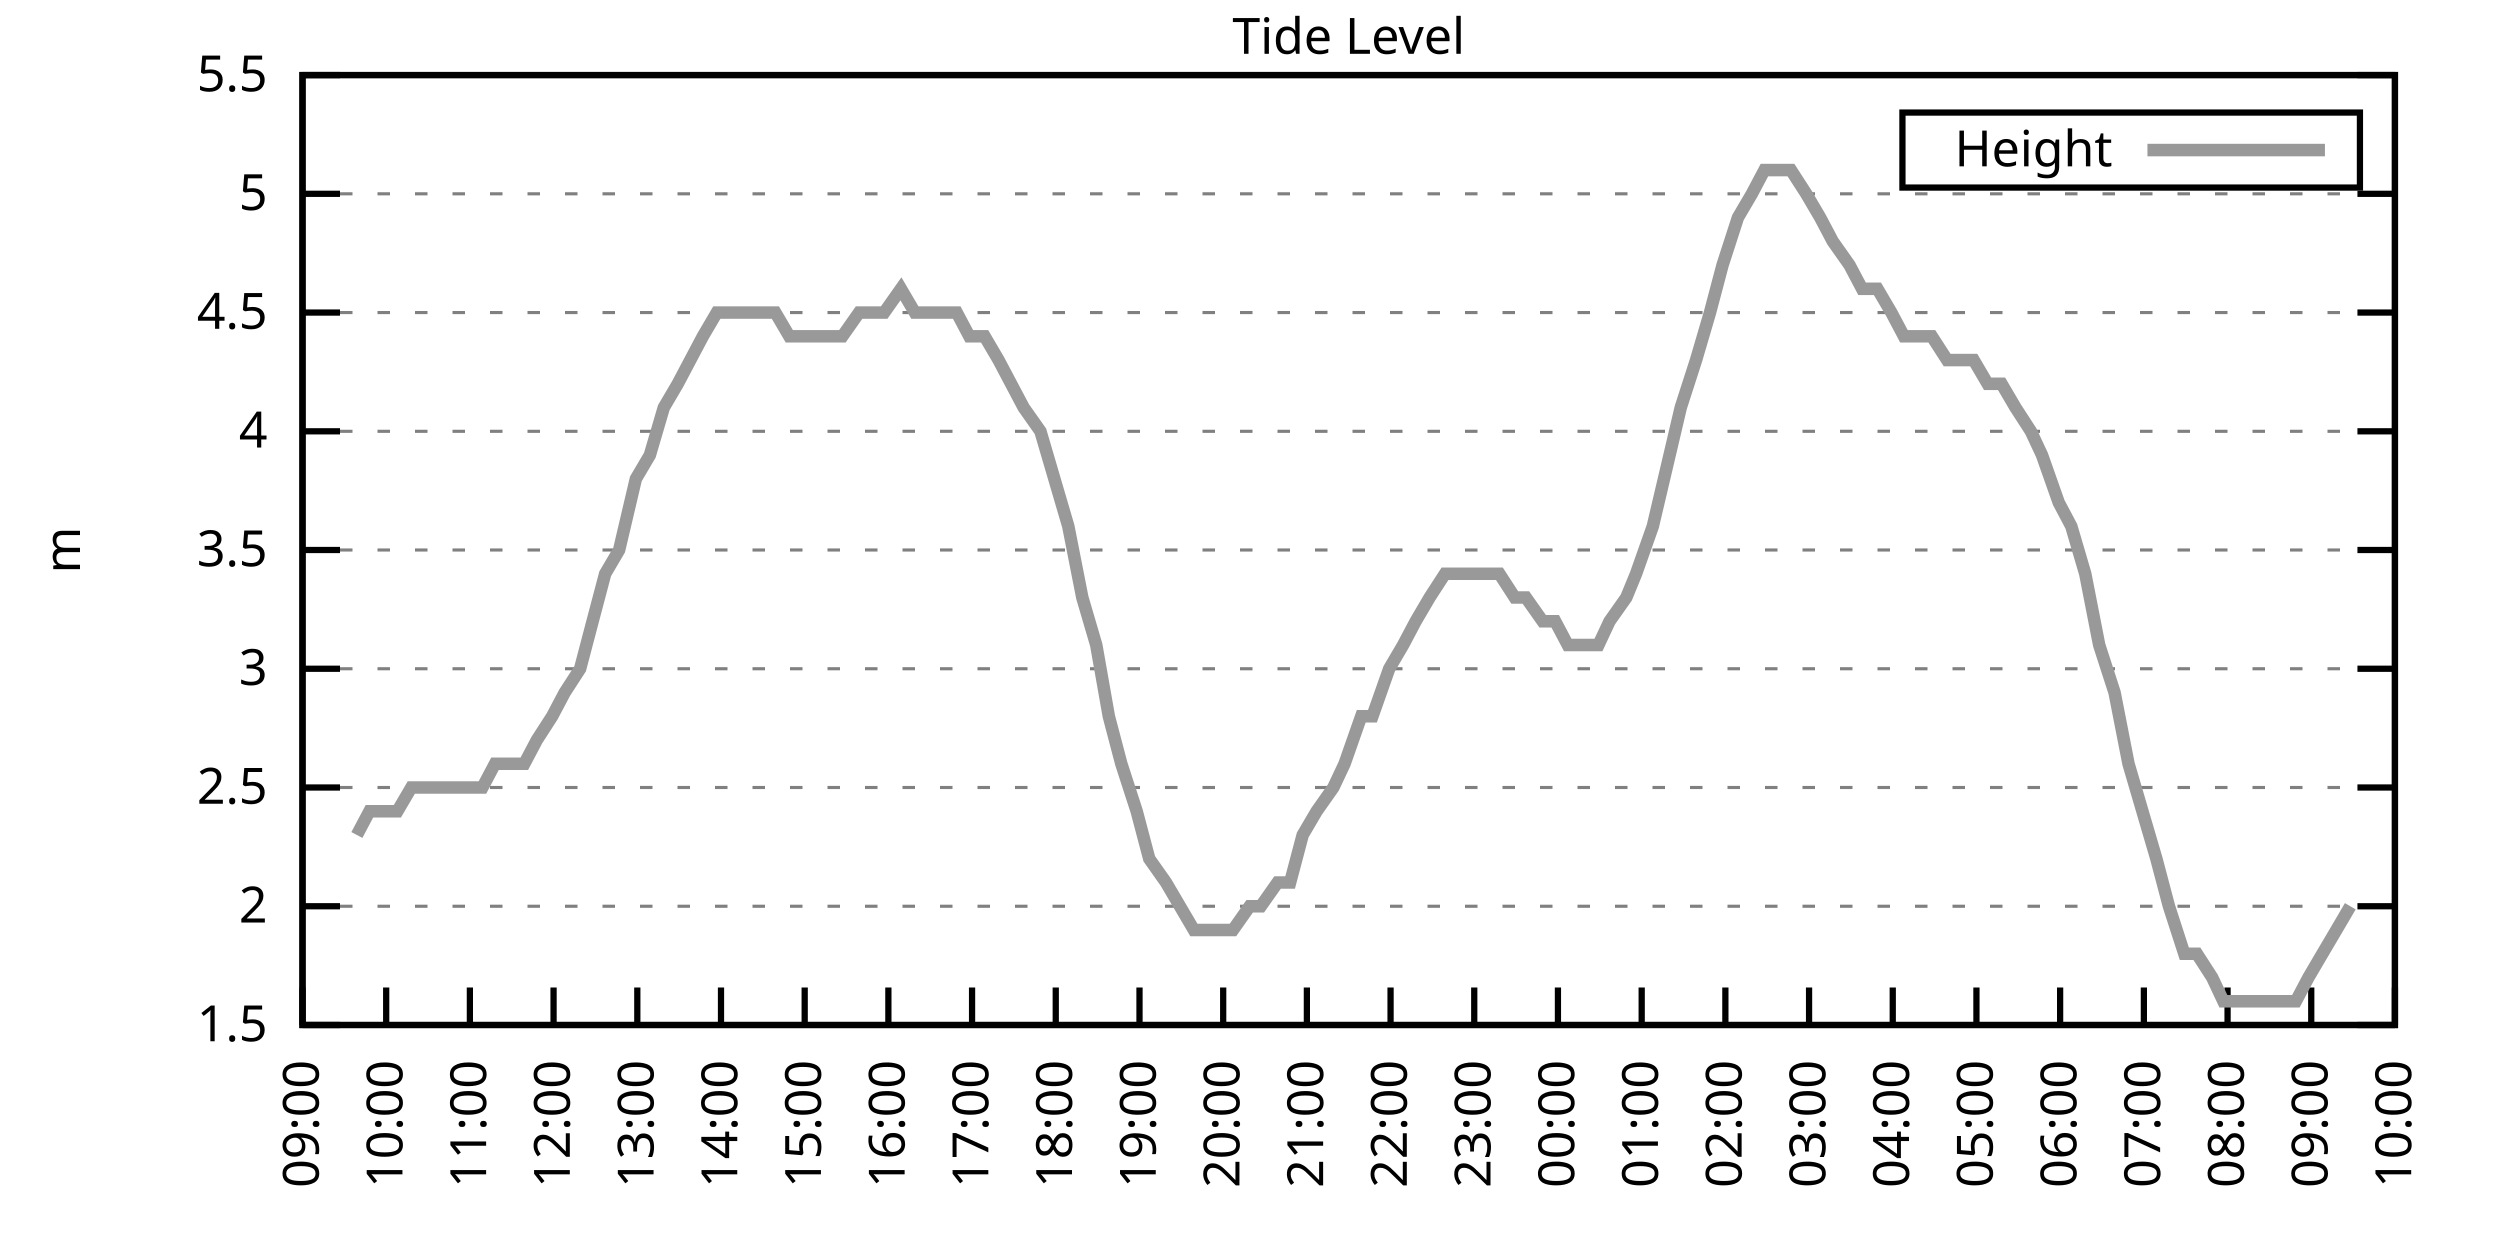
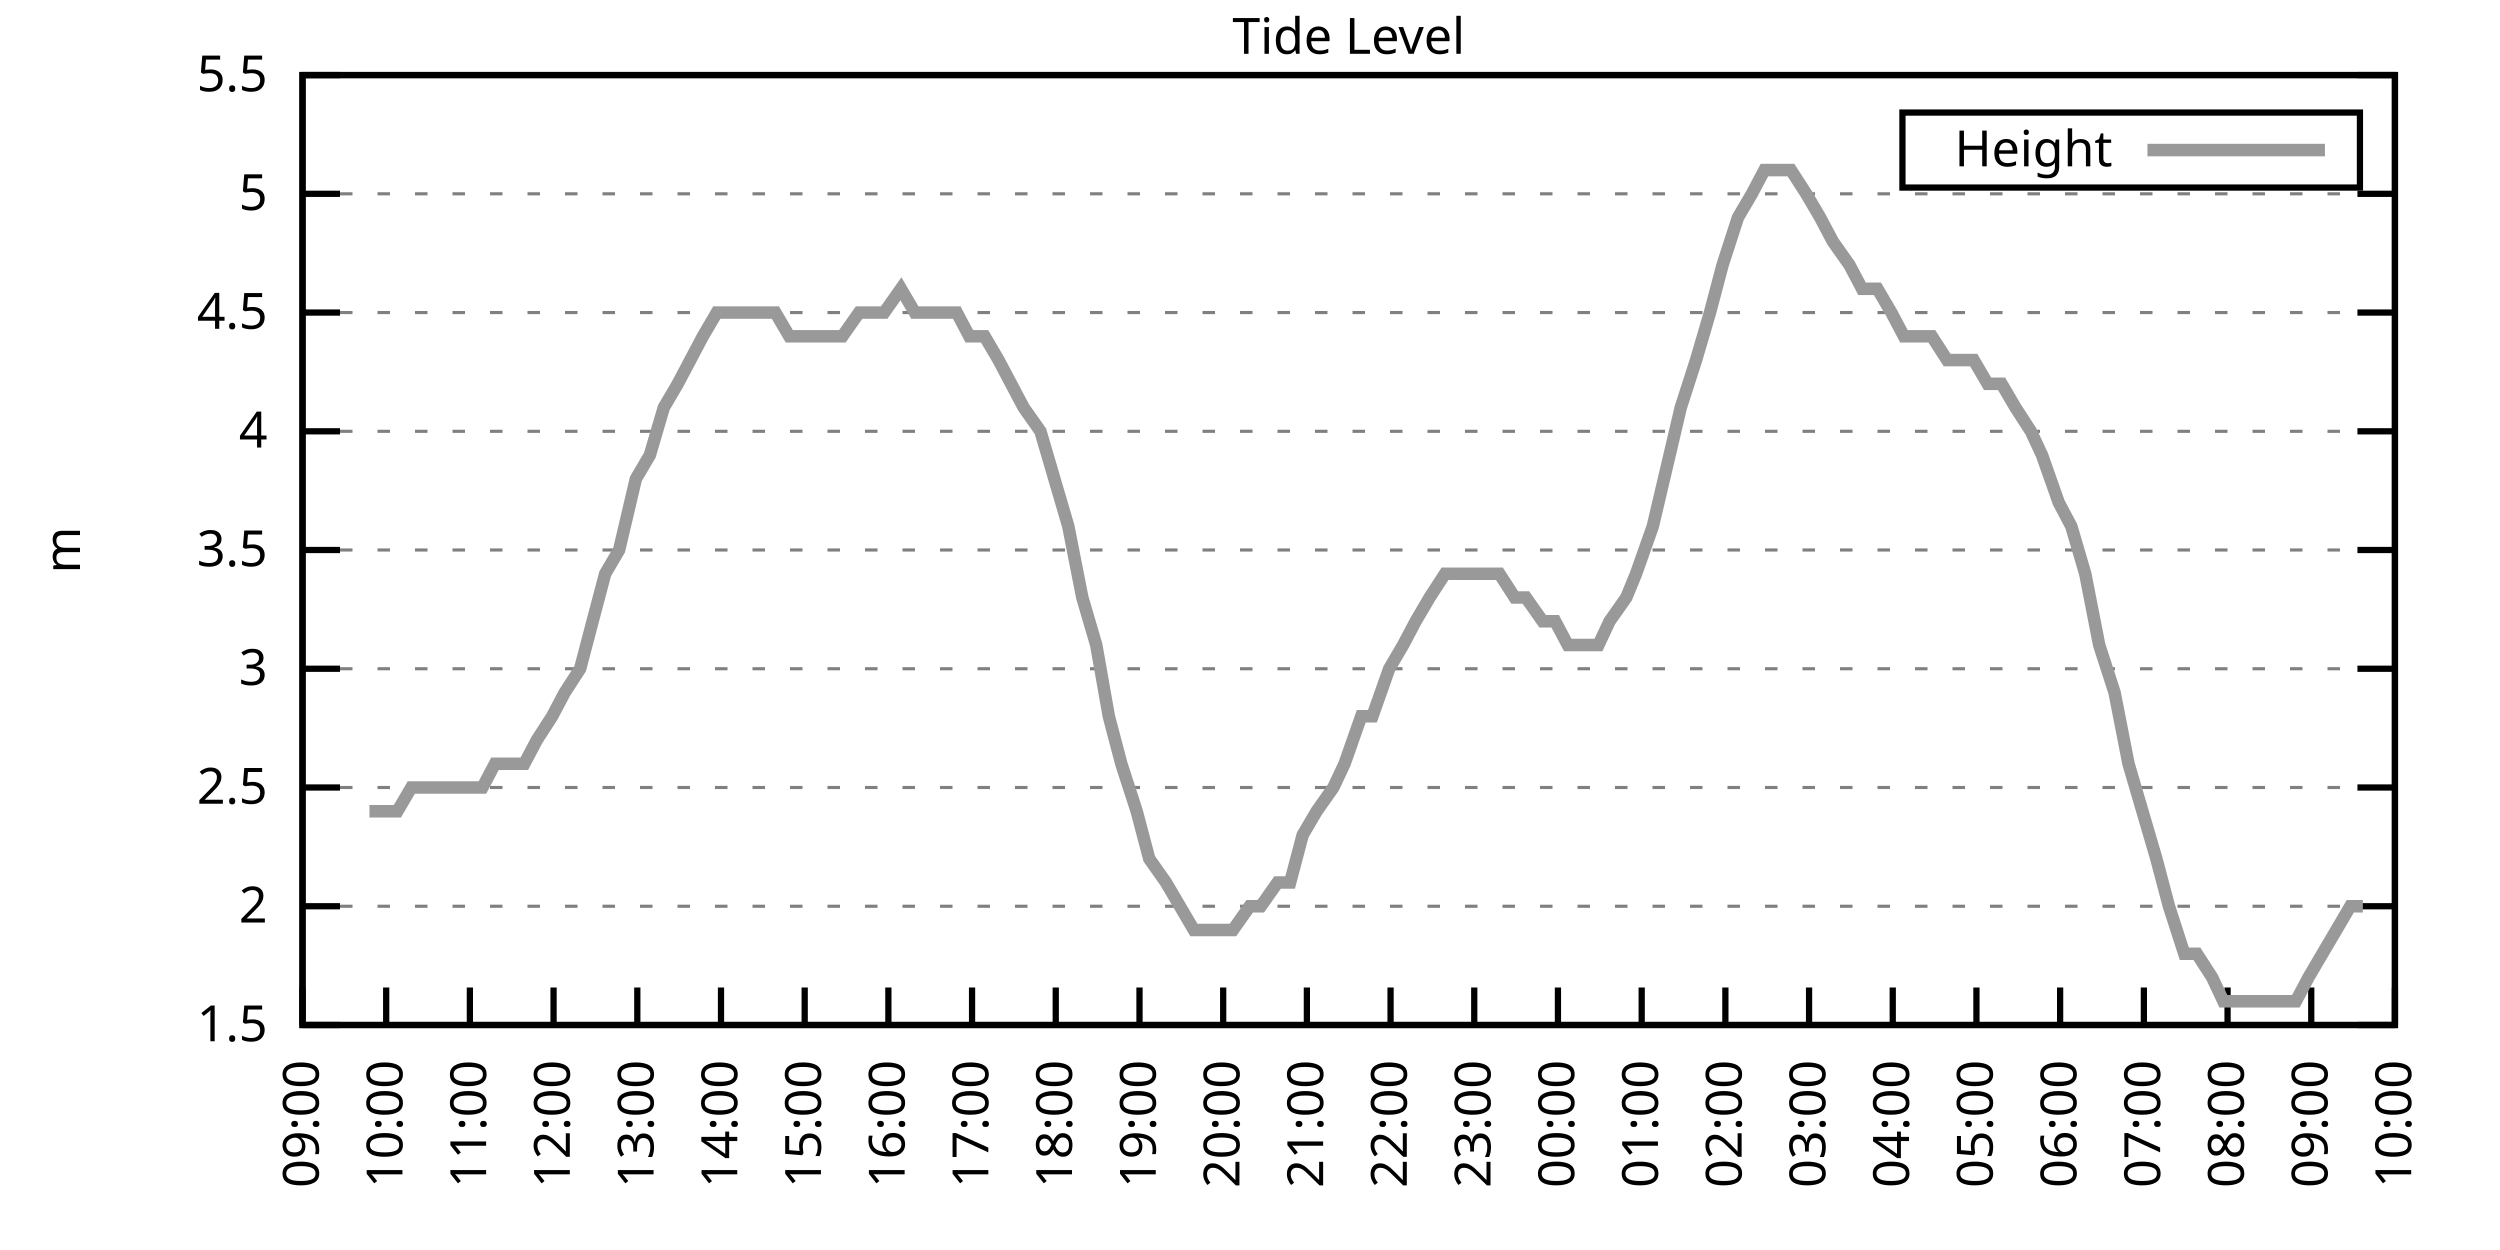
<svg xmlns="http://www.w3.org/2000/svg" xmlns:xlink="http://www.w3.org/1999/xlink" width="400" height="200" viewBox="0 0 400 200">
  <g id="gnuplot_canvas">
    <rect x="0" y="0" width="400" height="200" fill="none" />
    <defs>
      <circle id="gpDot" r="0.5" stroke-width="0.5" stroke="currentColor" />
      <path id="gpPt0" stroke-width="0.333" stroke="currentColor" d="M-1,0 h2 M0,-1 v2" />
      <path id="gpPt1" stroke-width="0.333" stroke="currentColor" d="M-1,-1 L1,1 M1,-1 L-1,1" />
      <path id="gpPt2" stroke-width="0.333" stroke="currentColor" d="M-1,0 L1,0 M0,-1 L0,1 M-1,-1 L1,1 M-1,1 L1,-1" />
      <rect id="gpPt3" stroke-width="0.333" stroke="currentColor" x="-1" y="-1" width="2" height="2" />
      <rect id="gpPt4" stroke-width="0.333" stroke="currentColor" fill="currentColor" x="-1" y="-1" width="2" height="2" />
      <circle id="gpPt5" stroke-width="0.333" stroke="currentColor" cx="0" cy="0" r="1" />
      <use xlink:href="#gpPt5" id="gpPt6" fill="currentColor" stroke="none" />
      <path id="gpPt7" stroke-width="0.333" stroke="currentColor" d="M0,-1.33 L-1.33,0.67 L1.33,0.67 z" />
      <use xlink:href="#gpPt7" id="gpPt8" fill="currentColor" stroke="none" />
      <use xlink:href="#gpPt7" id="gpPt9" stroke="currentColor" transform="rotate(180)" />
      <use xlink:href="#gpPt9" id="gpPt10" fill="currentColor" stroke="none" />
      <use xlink:href="#gpPt3" id="gpPt11" stroke="currentColor" transform="rotate(45)" />
      <use xlink:href="#gpPt11" id="gpPt12" fill="currentColor" stroke="none" />
      <path id="gpPt13" stroke-width="0.333" stroke="currentColor" d="M0,1.330 L1.265,0.411 L0.782,-1.067 L-0.782,-1.076 L-1.265,0.411 z" />
      <use xlink:href="#gpPt13" id="gpPt14" fill="currentColor" stroke="none" />
      <filter id="textbox" filterUnits="objectBoundingBox" x="0" y="0" height="1" width="1">
        <feFlood flood-color="white" flood-opacity="1" result="bgnd" />
        <feComposite in="SourceGraphic" in2="bgnd" operator="atop" />
      </filter>
      <filter id="greybox" filterUnits="objectBoundingBox" x="0" y="0" height="1" width="1">
        <feFlood flood-color="lightgrey" flood-opacity="1" result="grey" />
        <feComposite in="SourceGraphic" in2="grey" operator="atop" />
      </filter>
    </defs>
    <g fill="none" color="white" stroke="currentColor" stroke-width="1.00" stroke-linecap="butt" stroke-linejoin="miter">
</g>
    <g fill="none" color="black" stroke="currentColor" stroke-width="1.00" stroke-linecap="butt" stroke-linejoin="miter">
      <g stroke="none" shape-rendering="crispEdges">
        <polygon fill="rgb(255, 255, 255)" points="48.40,164.00 383.18,164.00 383.18,12.02 48.40,12.02 " />
      </g>
    </g>
    <g fill="none" color="black" stroke="currentColor" stroke-width="1.00" stroke-linecap="butt" stroke-linejoin="miter">
</g>
    <g fill="none" color="black" stroke="black" stroke-width="0.50" stroke-linecap="butt" stroke-linejoin="miter">
</g>
    <g fill="none" color="gray" stroke="currentColor" stroke-width="0.50" stroke-linecap="butt" stroke-linejoin="miter">
      <path stroke="gray" stroke-dasharray="2,4" class="gridline" d="M48.40,164.00 L383.19,164.00  " />
    </g>
    <g fill="none" color="gray" stroke="gray" stroke-width="1.00" stroke-linecap="butt" stroke-linejoin="miter">
</g>
    <g fill="none" color="black" stroke="currentColor" stroke-width="1.00" stroke-linecap="butt" stroke-linejoin="miter">
      <path stroke="black" d="M48.40,164.00 L54.40,164.00 M383.19,164.00 L377.19,164.00  " />
      <g transform="translate(42.80,166.60)" stroke="none" fill="black" font-family="Sans" font-size="8.00" text-anchor="end">
        <text>
          <tspan font-family="Sans"> 1.5</tspan>
        </text>
      </g>
    </g>
    <g fill="none" color="black" stroke="currentColor" stroke-width="1.00" stroke-linecap="butt" stroke-linejoin="miter">
</g>
    <g fill="none" color="black" stroke="black" stroke-width="0.50" stroke-linecap="butt" stroke-linejoin="miter">
</g>
    <g fill="none" color="gray" stroke="currentColor" stroke-width="0.50" stroke-linecap="butt" stroke-linejoin="miter">
      <path stroke="gray" stroke-dasharray="2,4" class="gridline" d="M48.40,145.00 L383.19,145.00  " />
    </g>
    <g fill="none" color="gray" stroke="gray" stroke-width="1.00" stroke-linecap="butt" stroke-linejoin="miter">
</g>
    <g fill="none" color="black" stroke="currentColor" stroke-width="1.00" stroke-linecap="butt" stroke-linejoin="miter">
      <path stroke="black" d="M48.40,145.00 L54.40,145.00 M383.19,145.00 L377.19,145.00  " />
      <g transform="translate(42.80,147.60)" stroke="none" fill="black" font-family="Sans" font-size="8.00" text-anchor="end">
        <text>
          <tspan font-family="Sans"> 2</tspan>
        </text>
      </g>
    </g>
    <g fill="none" color="black" stroke="currentColor" stroke-width="1.00" stroke-linecap="butt" stroke-linejoin="miter">
</g>
    <g fill="none" color="black" stroke="black" stroke-width="0.50" stroke-linecap="butt" stroke-linejoin="miter">
</g>
    <g fill="none" color="gray" stroke="currentColor" stroke-width="0.50" stroke-linecap="butt" stroke-linejoin="miter">
      <path stroke="gray" stroke-dasharray="2,4" class="gridline" d="M48.40,126.00 L383.19,126.00  " />
    </g>
    <g fill="none" color="gray" stroke="gray" stroke-width="1.00" stroke-linecap="butt" stroke-linejoin="miter">
</g>
    <g fill="none" color="black" stroke="currentColor" stroke-width="1.00" stroke-linecap="butt" stroke-linejoin="miter">
      <path stroke="black" d="M48.40,126.00 L54.40,126.00 M383.19,126.00 L377.19,126.00  " />
      <g transform="translate(42.80,128.60)" stroke="none" fill="black" font-family="Sans" font-size="8.00" text-anchor="end">
        <text>
          <tspan font-family="Sans"> 2.5</tspan>
        </text>
      </g>
    </g>
    <g fill="none" color="black" stroke="currentColor" stroke-width="1.00" stroke-linecap="butt" stroke-linejoin="miter">
</g>
    <g fill="none" color="black" stroke="black" stroke-width="0.50" stroke-linecap="butt" stroke-linejoin="miter">
</g>
    <g fill="none" color="gray" stroke="currentColor" stroke-width="0.50" stroke-linecap="butt" stroke-linejoin="miter">
      <path stroke="gray" stroke-dasharray="2,4" class="gridline" d="M48.40,107.00 L383.19,107.00  " />
    </g>
    <g fill="none" color="gray" stroke="gray" stroke-width="1.00" stroke-linecap="butt" stroke-linejoin="miter">
</g>
    <g fill="none" color="black" stroke="currentColor" stroke-width="1.00" stroke-linecap="butt" stroke-linejoin="miter">
      <path stroke="black" d="M48.40,107.00 L54.40,107.00 M383.19,107.00 L377.19,107.00  " />
      <g transform="translate(42.80,109.60)" stroke="none" fill="black" font-family="Sans" font-size="8.00" text-anchor="end">
        <text>
          <tspan font-family="Sans"> 3</tspan>
        </text>
      </g>
    </g>
    <g fill="none" color="black" stroke="currentColor" stroke-width="1.00" stroke-linecap="butt" stroke-linejoin="miter">
</g>
    <g fill="none" color="black" stroke="black" stroke-width="0.50" stroke-linecap="butt" stroke-linejoin="miter">
</g>
    <g fill="none" color="gray" stroke="currentColor" stroke-width="0.50" stroke-linecap="butt" stroke-linejoin="miter">
      <path stroke="gray" stroke-dasharray="2,4" class="gridline" d="M48.40,88.00 L383.19,88.00  " />
    </g>
    <g fill="none" color="gray" stroke="gray" stroke-width="1.00" stroke-linecap="butt" stroke-linejoin="miter">
</g>
    <g fill="none" color="black" stroke="currentColor" stroke-width="1.00" stroke-linecap="butt" stroke-linejoin="miter">
      <path stroke="black" d="M48.40,88.00 L54.40,88.00 M383.19,88.00 L377.19,88.00  " />
      <g transform="translate(42.80,90.60)" stroke="none" fill="black" font-family="Sans" font-size="8.00" text-anchor="end">
        <text>
          <tspan font-family="Sans"> 3.5</tspan>
        </text>
      </g>
    </g>
    <g fill="none" color="black" stroke="currentColor" stroke-width="1.00" stroke-linecap="butt" stroke-linejoin="miter">
</g>
    <g fill="none" color="black" stroke="black" stroke-width="0.50" stroke-linecap="butt" stroke-linejoin="miter">
</g>
    <g fill="none" color="gray" stroke="currentColor" stroke-width="0.50" stroke-linecap="butt" stroke-linejoin="miter">
      <path stroke="gray" stroke-dasharray="2,4" class="gridline" d="M48.40,69.01 L383.19,69.01  " />
    </g>
    <g fill="none" color="gray" stroke="gray" stroke-width="1.00" stroke-linecap="butt" stroke-linejoin="miter">
</g>
    <g fill="none" color="black" stroke="currentColor" stroke-width="1.00" stroke-linecap="butt" stroke-linejoin="miter">
      <path stroke="black" d="M48.40,69.01 L54.40,69.01 M383.19,69.01 L377.19,69.01  " />
      <g transform="translate(42.80,71.61)" stroke="none" fill="black" font-family="Sans" font-size="8.00" text-anchor="end">
        <text>
          <tspan font-family="Sans"> 4</tspan>
        </text>
      </g>
    </g>
    <g fill="none" color="black" stroke="currentColor" stroke-width="1.00" stroke-linecap="butt" stroke-linejoin="miter">
</g>
    <g fill="none" color="black" stroke="black" stroke-width="0.50" stroke-linecap="butt" stroke-linejoin="miter">
</g>
    <g fill="none" color="gray" stroke="currentColor" stroke-width="0.50" stroke-linecap="butt" stroke-linejoin="miter">
      <path stroke="gray" stroke-dasharray="2,4" class="gridline" d="M48.40,50.01 L383.19,50.01  " />
    </g>
    <g fill="none" color="gray" stroke="gray" stroke-width="1.00" stroke-linecap="butt" stroke-linejoin="miter">
</g>
    <g fill="none" color="black" stroke="currentColor" stroke-width="1.00" stroke-linecap="butt" stroke-linejoin="miter">
      <path stroke="black" d="M48.40,50.01 L54.40,50.01 M383.19,50.01 L377.19,50.01  " />
      <g transform="translate(42.80,52.61)" stroke="none" fill="black" font-family="Sans" font-size="8.00" text-anchor="end">
        <text>
          <tspan font-family="Sans"> 4.5</tspan>
        </text>
      </g>
    </g>
    <g fill="none" color="black" stroke="currentColor" stroke-width="1.00" stroke-linecap="butt" stroke-linejoin="miter">
</g>
    <g fill="none" color="black" stroke="black" stroke-width="0.50" stroke-linecap="butt" stroke-linejoin="miter">
</g>
    <g fill="none" color="gray" stroke="currentColor" stroke-width="0.50" stroke-linecap="butt" stroke-linejoin="miter">
      <path stroke="gray" stroke-dasharray="2,4" class="gridline" d="M48.40,31.01 L383.19,31.01  " />
    </g>
    <g fill="none" color="gray" stroke="gray" stroke-width="1.00" stroke-linecap="butt" stroke-linejoin="miter">
</g>
    <g fill="none" color="black" stroke="currentColor" stroke-width="1.00" stroke-linecap="butt" stroke-linejoin="miter">
      <path stroke="black" d="M48.40,31.01 L54.40,31.01 M383.19,31.01 L377.19,31.01  " />
      <g transform="translate(42.80,33.61)" stroke="none" fill="black" font-family="Sans" font-size="8.00" text-anchor="end">
        <text>
          <tspan font-family="Sans"> 5</tspan>
        </text>
      </g>
    </g>
    <g fill="none" color="black" stroke="currentColor" stroke-width="1.00" stroke-linecap="butt" stroke-linejoin="miter">
</g>
    <g fill="none" color="black" stroke="black" stroke-width="0.50" stroke-linecap="butt" stroke-linejoin="miter">
</g>
    <g fill="none" color="gray" stroke="currentColor" stroke-width="0.50" stroke-linecap="butt" stroke-linejoin="miter">
      <path stroke="gray" stroke-dasharray="2,4" class="gridline" d="M48.40,12.01 L383.19,12.01  " />
    </g>
    <g fill="none" color="gray" stroke="gray" stroke-width="1.00" stroke-linecap="butt" stroke-linejoin="miter">
</g>
    <g fill="none" color="black" stroke="currentColor" stroke-width="1.00" stroke-linecap="butt" stroke-linejoin="miter">
      <path stroke="black" d="M48.40,12.01 L54.40,12.01 M383.19,12.01 L377.19,12.01  " />
      <g transform="translate(42.80,14.61)" stroke="none" fill="black" font-family="Sans" font-size="8.00" text-anchor="end">
        <text>
          <tspan font-family="Sans"> 5.5</tspan>
        </text>
      </g>
    </g>
    <g fill="none" color="black" stroke="currentColor" stroke-width="1.00" stroke-linecap="butt" stroke-linejoin="miter">
      <path stroke="black" d="M48.40,164.00 L48.40,158.00  " />
      <g transform="translate(51.00,169.60) rotate(270.00)" stroke="none" fill="black" font-family="Sans" font-size="8.00" text-anchor="end">
        <text>
          <tspan font-family="Sans">09:00</tspan>
        </text>
      </g>
    </g>
    <g fill="none" color="black" stroke="currentColor" stroke-width="1.00" stroke-linecap="butt" stroke-linejoin="miter">
      <path stroke="black" d="M61.79,164.00 L61.79,158.00  " />
      <g transform="translate(64.39,169.60) rotate(270.00)" stroke="none" fill="black" font-family="Sans" font-size="8.00" text-anchor="end">
        <text>
          <tspan font-family="Sans">10:00</tspan>
        </text>
      </g>
    </g>
    <g fill="none" color="black" stroke="currentColor" stroke-width="1.00" stroke-linecap="butt" stroke-linejoin="miter">
      <path stroke="black" d="M75.18,164.00 L75.18,158.00  " />
      <g transform="translate(77.78,169.60) rotate(270.00)" stroke="none" fill="black" font-family="Sans" font-size="8.00" text-anchor="end">
        <text>
          <tspan font-family="Sans">11:00</tspan>
        </text>
      </g>
    </g>
    <g fill="none" color="black" stroke="currentColor" stroke-width="1.00" stroke-linecap="butt" stroke-linejoin="miter">
      <path stroke="black" d="M88.57,164.00 L88.57,158.00  " />
      <g transform="translate(91.17,169.60) rotate(270.00)" stroke="none" fill="black" font-family="Sans" font-size="8.00" text-anchor="end">
        <text>
          <tspan font-family="Sans">12:00</tspan>
        </text>
      </g>
    </g>
    <g fill="none" color="black" stroke="currentColor" stroke-width="1.00" stroke-linecap="butt" stroke-linejoin="miter">
      <path stroke="black" d="M101.97,164.00 L101.97,158.00  " />
      <g transform="translate(104.57,169.60) rotate(270.00)" stroke="none" fill="black" font-family="Sans" font-size="8.00" text-anchor="end">
        <text>
          <tspan font-family="Sans">13:00</tspan>
        </text>
      </g>
    </g>
    <g fill="none" color="black" stroke="currentColor" stroke-width="1.00" stroke-linecap="butt" stroke-linejoin="miter">
      <path stroke="black" d="M115.36,164.00 L115.36,158.00  " />
      <g transform="translate(117.96,169.60) rotate(270.00)" stroke="none" fill="black" font-family="Sans" font-size="8.00" text-anchor="end">
        <text>
          <tspan font-family="Sans">14:00</tspan>
        </text>
      </g>
    </g>
    <g fill="none" color="black" stroke="currentColor" stroke-width="1.00" stroke-linecap="butt" stroke-linejoin="miter">
      <path stroke="black" d="M128.75,164.00 L128.75,158.00  " />
      <g transform="translate(131.35,169.60) rotate(270.00)" stroke="none" fill="black" font-family="Sans" font-size="8.00" text-anchor="end">
        <text>
          <tspan font-family="Sans">15:00</tspan>
        </text>
      </g>
    </g>
    <g fill="none" color="black" stroke="currentColor" stroke-width="1.00" stroke-linecap="butt" stroke-linejoin="miter">
      <path stroke="black" d="M142.14,164.00 L142.14,158.00  " />
      <g transform="translate(144.74,169.60) rotate(270.00)" stroke="none" fill="black" font-family="Sans" font-size="8.00" text-anchor="end">
        <text>
          <tspan font-family="Sans">16:00</tspan>
        </text>
      </g>
    </g>
    <g fill="none" color="black" stroke="currentColor" stroke-width="1.00" stroke-linecap="butt" stroke-linejoin="miter">
      <path stroke="black" d="M155.53,164.00 L155.53,158.00  " />
      <g transform="translate(158.13,169.60) rotate(270.00)" stroke="none" fill="black" font-family="Sans" font-size="8.00" text-anchor="end">
        <text>
          <tspan font-family="Sans">17:00</tspan>
        </text>
      </g>
    </g>
    <g fill="none" color="black" stroke="currentColor" stroke-width="1.00" stroke-linecap="butt" stroke-linejoin="miter">
      <path stroke="black" d="M168.92,164.00 L168.92,158.00  " />
      <g transform="translate(171.52,169.60) rotate(270.00)" stroke="none" fill="black" font-family="Sans" font-size="8.00" text-anchor="end">
        <text>
          <tspan font-family="Sans">18:00</tspan>
        </text>
      </g>
    </g>
    <g fill="none" color="black" stroke="currentColor" stroke-width="1.00" stroke-linecap="butt" stroke-linejoin="miter">
      <path stroke="black" d="M182.32,164.00 L182.32,158.00  " />
      <g transform="translate(184.92,169.60) rotate(270.00)" stroke="none" fill="black" font-family="Sans" font-size="8.00" text-anchor="end">
        <text>
          <tspan font-family="Sans">19:00</tspan>
        </text>
      </g>
    </g>
    <g fill="none" color="black" stroke="currentColor" stroke-width="1.00" stroke-linecap="butt" stroke-linejoin="miter">
      <path stroke="black" d="M195.71,164.00 L195.71,158.00  " />
      <g transform="translate(198.31,169.60) rotate(270.00)" stroke="none" fill="black" font-family="Sans" font-size="8.00" text-anchor="end">
        <text>
          <tspan font-family="Sans">20:00</tspan>
        </text>
      </g>
    </g>
    <g fill="none" color="black" stroke="currentColor" stroke-width="1.00" stroke-linecap="butt" stroke-linejoin="miter">
      <path stroke="black" d="M209.10,164.00 L209.10,158.00  " />
      <g transform="translate(211.70,169.60) rotate(270.00)" stroke="none" fill="black" font-family="Sans" font-size="8.00" text-anchor="end">
        <text>
          <tspan font-family="Sans">21:00</tspan>
        </text>
      </g>
    </g>
    <g fill="none" color="black" stroke="currentColor" stroke-width="1.00" stroke-linecap="butt" stroke-linejoin="miter">
      <path stroke="black" d="M222.49,164.00 L222.49,158.00  " />
      <g transform="translate(225.09,169.60) rotate(270.00)" stroke="none" fill="black" font-family="Sans" font-size="8.00" text-anchor="end">
        <text>
          <tspan font-family="Sans">22:00</tspan>
        </text>
      </g>
    </g>
    <g fill="none" color="black" stroke="currentColor" stroke-width="1.00" stroke-linecap="butt" stroke-linejoin="miter">
      <path stroke="black" d="M235.88,164.00 L235.88,158.00  " />
      <g transform="translate(238.48,169.60) rotate(270.00)" stroke="none" fill="black" font-family="Sans" font-size="8.00" text-anchor="end">
        <text>
          <tspan font-family="Sans">23:00</tspan>
        </text>
      </g>
    </g>
    <g fill="none" color="black" stroke="currentColor" stroke-width="1.00" stroke-linecap="butt" stroke-linejoin="miter">
      <path stroke="black" d="M249.27,164.00 L249.27,158.00  " />
      <g transform="translate(251.87,169.60) rotate(270.00)" stroke="none" fill="black" font-family="Sans" font-size="8.00" text-anchor="end">
        <text>
          <tspan font-family="Sans">00:00</tspan>
        </text>
      </g>
    </g>
    <g fill="none" color="black" stroke="currentColor" stroke-width="1.00" stroke-linecap="butt" stroke-linejoin="miter">
      <path stroke="black" d="M262.67,164.00 L262.67,158.00  " />
      <g transform="translate(265.27,169.60) rotate(270.00)" stroke="none" fill="black" font-family="Sans" font-size="8.00" text-anchor="end">
        <text>
          <tspan font-family="Sans">01:00</tspan>
        </text>
      </g>
    </g>
    <g fill="none" color="black" stroke="currentColor" stroke-width="1.00" stroke-linecap="butt" stroke-linejoin="miter">
      <path stroke="black" d="M276.06,164.00 L276.06,158.00  " />
      <g transform="translate(278.66,169.60) rotate(270.00)" stroke="none" fill="black" font-family="Sans" font-size="8.00" text-anchor="end">
        <text>
          <tspan font-family="Sans">02:00</tspan>
        </text>
      </g>
    </g>
    <g fill="none" color="black" stroke="currentColor" stroke-width="1.00" stroke-linecap="butt" stroke-linejoin="miter">
      <path stroke="black" d="M289.45,164.00 L289.45,158.00  " />
      <g transform="translate(292.05,169.60) rotate(270.00)" stroke="none" fill="black" font-family="Sans" font-size="8.00" text-anchor="end">
        <text>
          <tspan font-family="Sans">03:00</tspan>
        </text>
      </g>
    </g>
    <g fill="none" color="black" stroke="currentColor" stroke-width="1.00" stroke-linecap="butt" stroke-linejoin="miter">
      <path stroke="black" d="M302.84,164.00 L302.84,158.00  " />
      <g transform="translate(305.44,169.60) rotate(270.00)" stroke="none" fill="black" font-family="Sans" font-size="8.00" text-anchor="end">
        <text>
          <tspan font-family="Sans">04:00</tspan>
        </text>
      </g>
    </g>
    <g fill="none" color="black" stroke="currentColor" stroke-width="1.00" stroke-linecap="butt" stroke-linejoin="miter">
      <path stroke="black" d="M316.23,164.00 L316.23,158.00  " />
      <g transform="translate(318.83,169.60) rotate(270.00)" stroke="none" fill="black" font-family="Sans" font-size="8.00" text-anchor="end">
        <text>
          <tspan font-family="Sans">05:00</tspan>
        </text>
      </g>
    </g>
    <g fill="none" color="black" stroke="currentColor" stroke-width="1.00" stroke-linecap="butt" stroke-linejoin="miter">
      <path stroke="black" d="M329.62,164.00 L329.62,158.00  " />
      <g transform="translate(332.22,169.60) rotate(270.00)" stroke="none" fill="black" font-family="Sans" font-size="8.00" text-anchor="end">
        <text>
          <tspan font-family="Sans">06:00</tspan>
        </text>
      </g>
    </g>
    <g fill="none" color="black" stroke="currentColor" stroke-width="1.00" stroke-linecap="butt" stroke-linejoin="miter">
      <path stroke="black" d="M343.02,164.00 L343.02,158.00  " />
      <g transform="translate(345.62,169.60) rotate(270.00)" stroke="none" fill="black" font-family="Sans" font-size="8.00" text-anchor="end">
        <text>
          <tspan font-family="Sans">07:00</tspan>
        </text>
      </g>
    </g>
    <g fill="none" color="black" stroke="currentColor" stroke-width="1.00" stroke-linecap="butt" stroke-linejoin="miter">
      <path stroke="black" d="M356.41,164.00 L356.41,158.00  " />
      <g transform="translate(359.01,169.60) rotate(270.00)" stroke="none" fill="black" font-family="Sans" font-size="8.00" text-anchor="end">
        <text>
          <tspan font-family="Sans">08:00</tspan>
        </text>
      </g>
    </g>
    <g fill="none" color="black" stroke="currentColor" stroke-width="1.00" stroke-linecap="butt" stroke-linejoin="miter">
      <path stroke="black" d="M369.80,164.00 L369.80,158.00  " />
      <g transform="translate(372.40,169.60) rotate(270.00)" stroke="none" fill="black" font-family="Sans" font-size="8.00" text-anchor="end">
        <text>
          <tspan font-family="Sans">09:00</tspan>
        </text>
      </g>
    </g>
    <g fill="none" color="black" stroke="currentColor" stroke-width="1.00" stroke-linecap="butt" stroke-linejoin="miter">
      <path stroke="black" d="M383.19,164.00 L383.19,158.00  " />
      <g transform="translate(385.79,169.60) rotate(270.00)" stroke="none" fill="black" font-family="Sans" font-size="8.00" text-anchor="end">
        <text>
          <tspan font-family="Sans">10:00</tspan>
        </text>
      </g>
    </g>
    <g fill="none" color="black" stroke="currentColor" stroke-width="1.00" stroke-linecap="butt" stroke-linejoin="miter">
</g>
    <g fill="none" color="black" stroke="currentColor" stroke-width="1.00" stroke-linecap="butt" stroke-linejoin="miter">
      <path stroke="black" d="M48.40,12.01 L48.40,164.00 L383.19,164.00 L383.19,12.01 L48.40,12.01 Z  " />
    </g>
    <g fill="none" color="black" stroke="currentColor" stroke-width="1.00" stroke-linecap="butt" stroke-linejoin="miter">
</g>
    <g fill="none" color="black" stroke="currentColor" stroke-width="1.00" stroke-linecap="butt" stroke-linejoin="miter">
      <path stroke="black" d="M304.39,30.01 L304.39,18.01 L377.59,18.01 L377.59,30.01 L304.39,30.01 Z  " />
    </g>
    <g id="Tide_level_plot_1">
      <g fill="none" color="white" stroke="black" stroke-width="2.00" stroke-linecap="butt" stroke-linejoin="miter">
</g>
      <g fill="none" color="black" stroke="currentColor" stroke-width="2.00" stroke-linecap="butt" stroke-linejoin="miter">
        <g transform="translate(337.99,26.61)" stroke="none" fill="black" font-family="Sans" font-size="8.00" text-anchor="end">
          <text>
            <tspan font-family="Sans">Height</tspan>
          </text>
        </g>
      </g>
      <g fill="none" color="black" stroke="currentColor" stroke-width="2.00" stroke-linecap="butt" stroke-linejoin="miter">
-         <path stroke="rgb(153, 153, 153)" d="M343.59,24.01 L371.99,24.01 M57.10,133.60 L59.11,129.80 L61.57,129.80 L63.58,129.80 L65.81,126.00 L67.82,126.00   L70.50,126.00 L72.28,126.00 L74.74,126.00 L77.19,126.00 L79.20,122.20 L81.21,122.20 L83.89,122.20 L85.90,118.40   L88.35,114.60 L90.36,110.80 L92.82,107.00 L94.82,99.40 L96.83,91.80 L99.06,88.00 L101.74,76.61 L103.98,72.81   L106.21,65.21 L108.44,61.41 L110.45,57.61 L112.46,53.81 L114.69,50.01 L117.37,50.01 L119.38,50.01 L121.61,50.01   L124.06,50.01 L126.29,53.81 L128.30,53.81 L130.54,53.81 L132.77,53.81 L134.78,53.81 L137.45,50.01 L139.24,50.01   L141.47,50.01 L144.15,46.21 L146.38,50.01 L148.61,50.01 L150.85,50.01 L153.08,50.01 L155.09,53.81 L157.54,53.81   L159.77,57.61 L161.78,61.41 L163.79,65.21 L166.47,69.01 L168.70,76.61 L170.93,84.21 L173.17,95.60 L175.40,103.20   L177.41,114.60 L179.41,122.20 L181.87,129.80 L183.88,137.40 L186.56,141.20 L188.79,145.00 L191.02,148.80 L193.03,148.80   L195.48,148.80 L197.27,148.80 L199.95,145.00 L201.73,145.00 L204.41,141.20 L206.42,141.20 L208.43,133.60 L210.66,129.80   L213.34,126.00 L215.13,122.20 L217.80,114.60 L219.59,114.60 L222.27,107.00 L224.50,103.20 L226.51,99.40 L228.74,95.60   L231.20,91.80 L233.43,91.80 L235.66,91.80 L237.89,91.80 L239.90,91.80 L242.36,95.60 L244.14,95.60 L246.82,99.40   L248.83,99.40 L250.84,103.20 L253.51,103.20 L255.75,103.20 L257.53,99.40 L260.21,95.60 L261.77,91.80 L264.45,84.21   L266.24,76.61 L268.92,65.21 L271.37,57.61 L273.60,50.01 L275.61,42.41 L278.07,34.81 L280.30,31.01 L282.31,27.21   L284.32,27.21 L286.55,27.21 L289.00,31.01 L291.23,34.81 L293.24,38.61 L295.92,42.41 L297.93,46.21 L300.39,46.21   L302.62,50.01 L304.63,53.81 L306.86,53.81 L309.09,53.81 L311.54,57.61 L313.78,57.61 L315.79,57.61 L318.02,61.41   L320.25,61.41 L322.48,65.21 L324.94,69.01 L326.72,72.81 L329.40,80.41 L331.41,84.21 L333.64,91.80 L335.87,103.20   L338.33,110.80 L340.56,122.20 L342.79,129.80 L345.02,137.40 L347.03,145.00 L349.49,152.60 L351.50,152.60 L353.95,156.40   L355.74,160.20 L357.97,160.20 L360.65,160.20 L362.66,160.20 L365.11,160.20 L367.34,160.20 L369.35,156.40 L371.58,152.60   L373.82,148.80 L376.05,145.00  " />
+         <path stroke="rgb(153, 153, 153)" d="M343.59,24.01 L371.99,24.01 M59.11,129.80 L61.57,129.80 L63.58,129.80 L65.81,126.00 L67.82,126.00 L70.50,126.00   L72.28,126.00 L74.74,126.00 L77.19,126.00 L79.20,122.20 L81.21,122.20 L83.89,122.20 L85.90,118.40 L88.35,114.60   L90.36,110.80 L92.82,107.00 L94.82,99.40 L96.83,91.80 L99.06,88.00 L101.74,76.61 L103.98,72.81 L106.21,65.21   L108.44,61.41 L110.45,57.61 L112.46,53.81 L114.69,50.01 L117.37,50.01 L119.38,50.01 L121.61,50.01 L124.06,50.01   L126.29,53.81 L128.30,53.81 L130.54,53.81 L132.77,53.81 L134.78,53.81 L137.45,50.01 L139.24,50.01 L141.47,50.01   L144.15,46.21 L146.38,50.01 L148.61,50.01 L150.85,50.01 L153.08,50.01 L155.09,53.81 L157.54,53.81 L159.77,57.61   L161.78,61.41 L163.79,65.21 L166.47,69.01 L168.70,76.61 L170.93,84.21 L173.17,95.60 L175.40,103.20 L177.41,114.60   L179.41,122.20 L181.87,129.80 L183.88,137.40 L186.56,141.20 L188.79,145.00 L191.02,148.80 L193.03,148.80 L195.48,148.80   L197.27,148.80 L199.95,145.00 L201.73,145.00 L204.41,141.20 L206.42,141.20 L208.43,133.60 L210.66,129.80 L213.34,126.00   L215.13,122.20 L217.80,114.60 L219.59,114.60 L222.27,107.00 L224.50,103.20 L226.51,99.40 L228.74,95.60 L231.20,91.80   L233.43,91.80 L235.66,91.80 L237.89,91.80 L239.90,91.80 L242.36,95.60 L244.14,95.60 L246.82,99.40 L248.83,99.40   L250.84,103.20 L253.51,103.20 L255.75,103.20 L257.53,99.40 L260.21,95.60 L261.77,91.80 L264.45,84.21 L266.24,76.61   L268.92,65.21 L271.37,57.61 L273.60,50.01 L275.61,42.41 L278.07,34.81 L280.30,31.01 L282.31,27.21 L284.32,27.21   L286.55,27.21 L289.00,31.01 L291.23,34.81 L293.24,38.61 L295.92,42.41 L297.93,46.21 L300.39,46.21 L302.62,50.01   L304.63,53.81 L306.86,53.81 L309.09,53.81 L311.54,57.61 L313.78,57.61 L315.79,57.61 L318.02,61.41 L320.25,61.41   L322.48,65.21 L324.94,69.01 L326.72,72.81 L329.40,80.41 L331.41,84.21 L333.64,91.80 L335.87,103.20 L338.33,110.80   L340.56,122.20 L342.79,129.80 L345.02,137.40 L347.03,145.00 L349.49,152.60 L351.50,152.60 L353.95,156.40 L355.74,160.20   L357.97,160.20 L360.65,160.20 L362.66,160.20 L365.11,160.20 L367.34,160.20 L369.35,156.40 L371.58,152.60 L373.82,148.80   L376.05,145.00 L378.06,145.00  " />
      </g>
    </g>
    <g fill="none" color="black" stroke="currentColor" stroke-width="2.00" stroke-linecap="butt" stroke-linejoin="miter">
</g>
    <g fill="none" color="black" stroke="black" stroke-width="1.00" stroke-linecap="butt" stroke-linejoin="miter">
</g>
    <g fill="none" color="black" stroke="currentColor" stroke-width="1.00" stroke-linecap="butt" stroke-linejoin="miter">
      <path stroke="black" d="M48.40,12.01 L48.40,164.00 L383.19,164.00 L383.19,12.01 L48.40,12.01 Z  " />
      <g transform="translate(12.80,88.01) rotate(270.00)" stroke="none" fill="black" font-family="Sans" font-size="8.00" text-anchor="middle">
        <text>
          <tspan font-family="Sans">m</tspan>
        </text>
      </g>
    </g>
    <g fill="none" color="black" stroke="currentColor" stroke-width="1.00" stroke-linecap="butt" stroke-linejoin="miter">
</g>
    <g fill="none" color="black" stroke="currentColor" stroke-width="1.00" stroke-linecap="butt" stroke-linejoin="miter">
      <g transform="translate(215.79,8.61)" stroke="none" fill="black" font-family="Sans" font-size="8.00" text-anchor="middle">
        <text>
          <tspan font-family="Sans">Tide Level</tspan>
        </text>
      </g>
    </g>
    <g fill="none" color="black" stroke="currentColor" stroke-width="1.00" stroke-linecap="butt" stroke-linejoin="miter">
</g>
  </g>
</svg>
